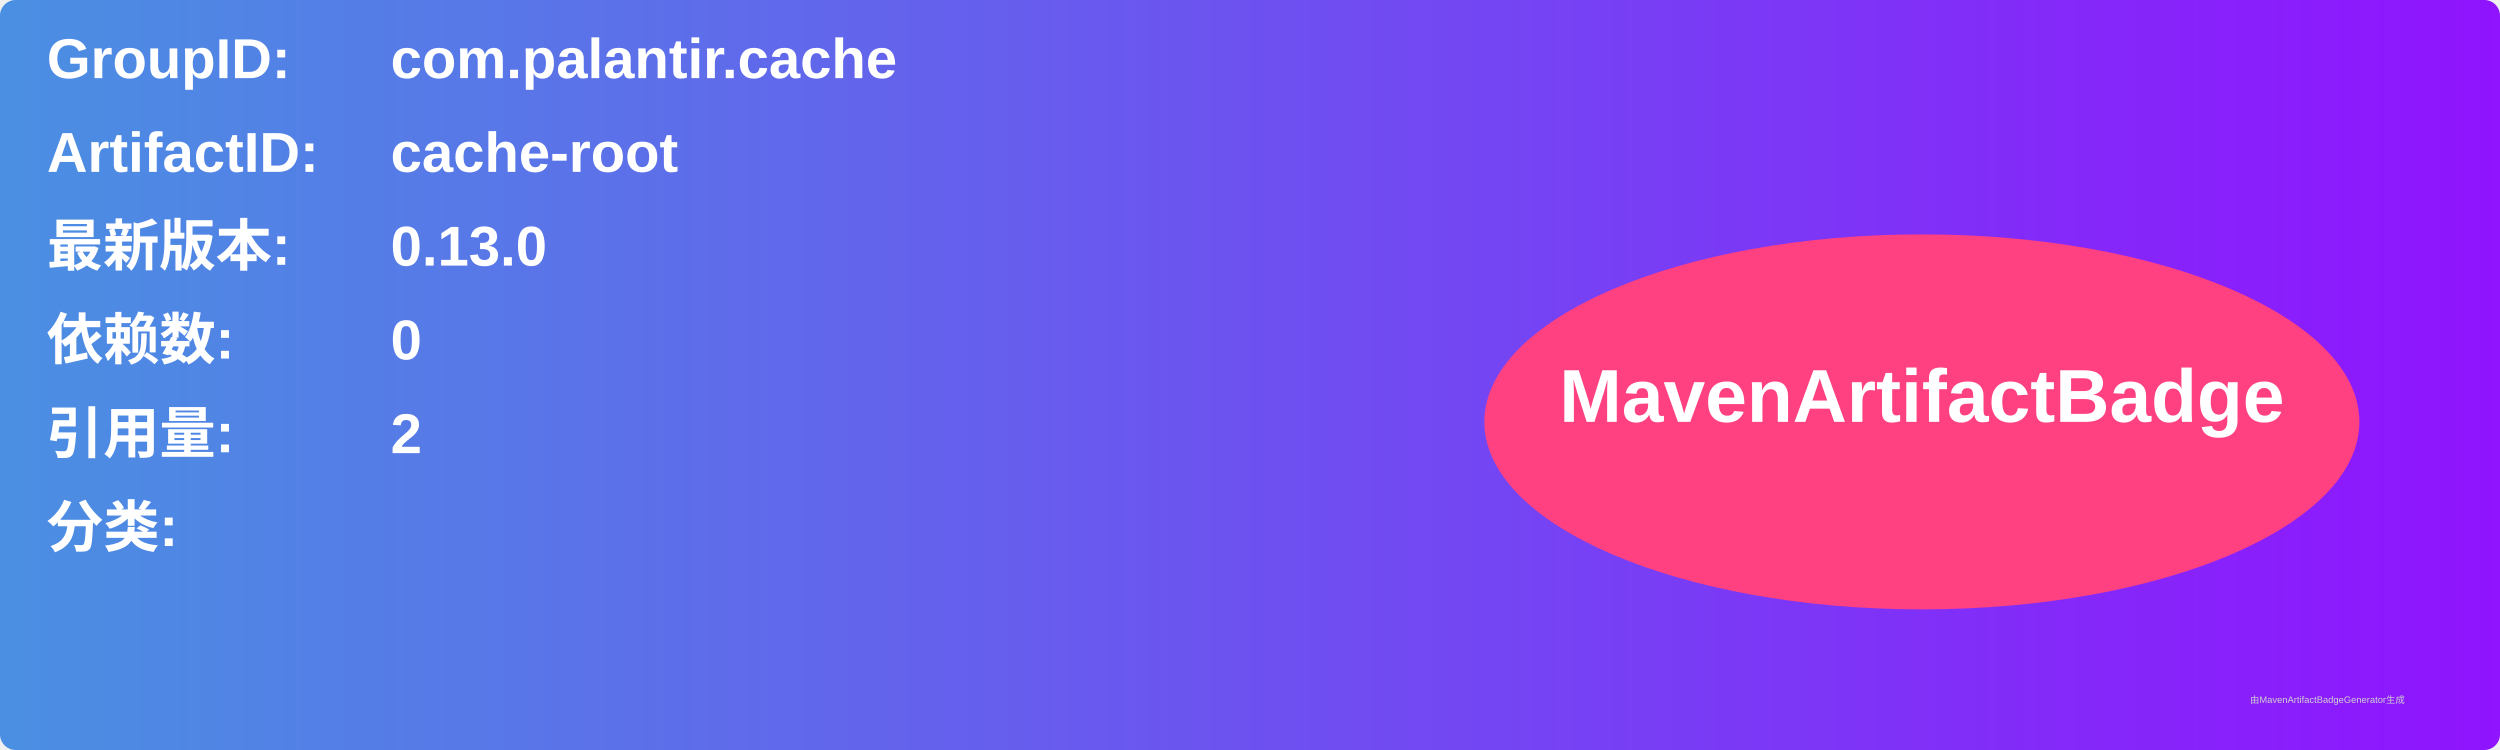
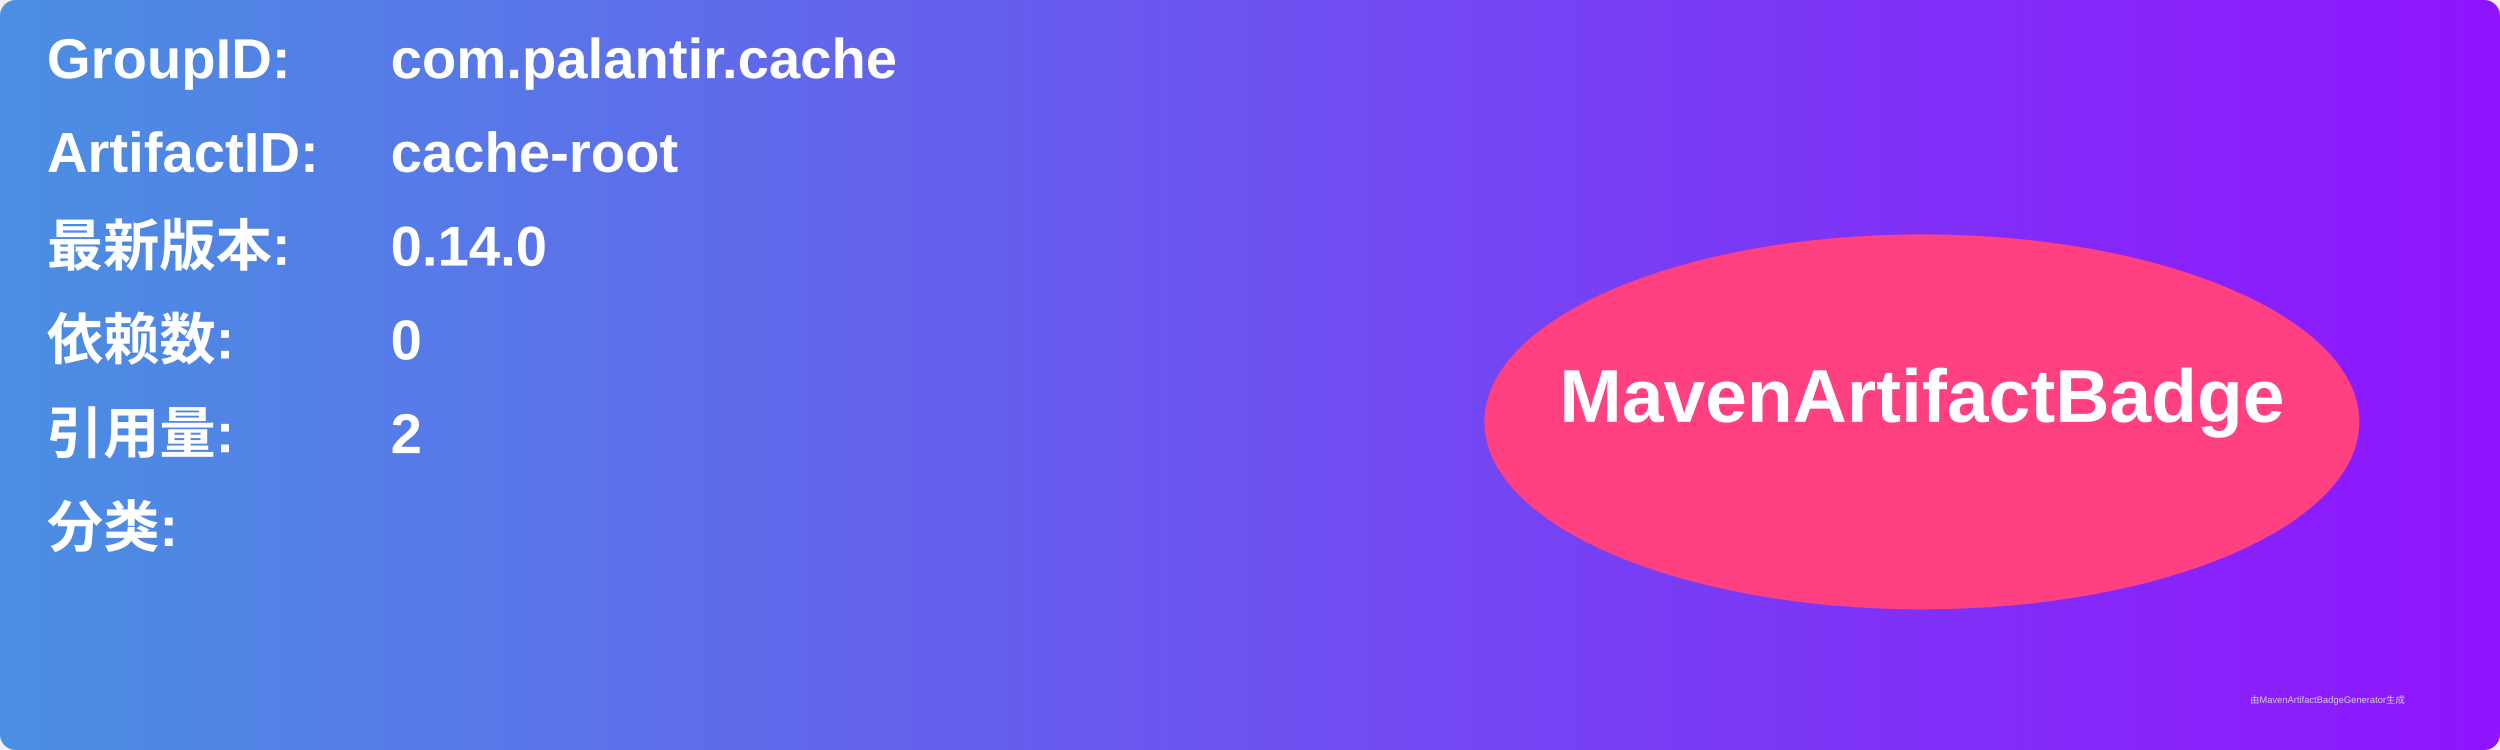
<svg xmlns="http://www.w3.org/2000/svg" width="800" height="240" viewBox="0 0 800 240">
  <linearGradient id="grad" x1="0%" y1="0%" x2="100%" y2="0%">
    <stop offset="0%" stop-color="#4a90e2" />
    <stop offset="100%" stop-color="#9013fe" />
  </linearGradient>
  <rect width="100%" height="100%" rx="5" ry="5" fill="url(#grad)" />
  <g transform="translate(15, 15)">
    <text x="0" y="10" font-family="Arial" font-size="18" fill="white" font-weight="bold" width="260">GroupID:</text>
    <text x="110" y="10" font-family="Arial" font-size="18" fill="white" font-weight="bold" width="460">com.palantir.cache</text>
    <text x="0" y="40" font-family="Arial" font-size="18" fill="white" font-weight="bold" width="260">ArtifactID:</text>
    <text x="110" y="40" font-family="Arial" font-size="18" fill="white" font-weight="bold" width="460">cache-root</text>
    <text x="0" y="70" font-family="Arial" font-size="18" fill="white" font-weight="bold">最新版本:</text>
    <text x="110" y="70" font-family="Arial" font-size="18" fill="white" font-weight="bold">
-       <tspan font-weight="bold">0.13.0</tspan>
+       <tspan font-weight="bold">0.14.0</tspan>
    </text>
    <text x="0" y="100" font-family="Arial" font-size="18" fill="white" font-weight="bold">依赖数: </text>
    <text x="110" y="100" font-family="Arial" font-size="18" fill="white">
      <tspan font-weight="bold">0</tspan>
    </text>
    <text x="0" y="130" font-family="Arial" font-size="18" fill="white" font-weight="bold">引用量: </text>
    <text x="110" y="130" font-family="Arial" font-size="18" fill="white">
      <tspan font-weight="bold">2</tspan>
    </text>
    <text x="0" y="160" font-family="Arial" font-size="18" fill="white" font-weight="bold">分类:</text>
    <text x="10" y="190" font-family="Arial" font-size="10" fill="white">
      <tspan font-weight="bold" />
    </text>
    <ellipse cx="600" cy="120" rx="140" ry="60" fill="#ff4081" />
    <text x="600" y="120" text-anchor="middle" font-family="Arial" font-size="24" fill="white" font-weight="bold">MavenArtifactBadge</text>
  </g>
  <text x="720" y="225" font-family="Arial" font-size="3" fill="#d0d0d0">由MavenArtifactBadgeGenerator生成</text>
</svg>
